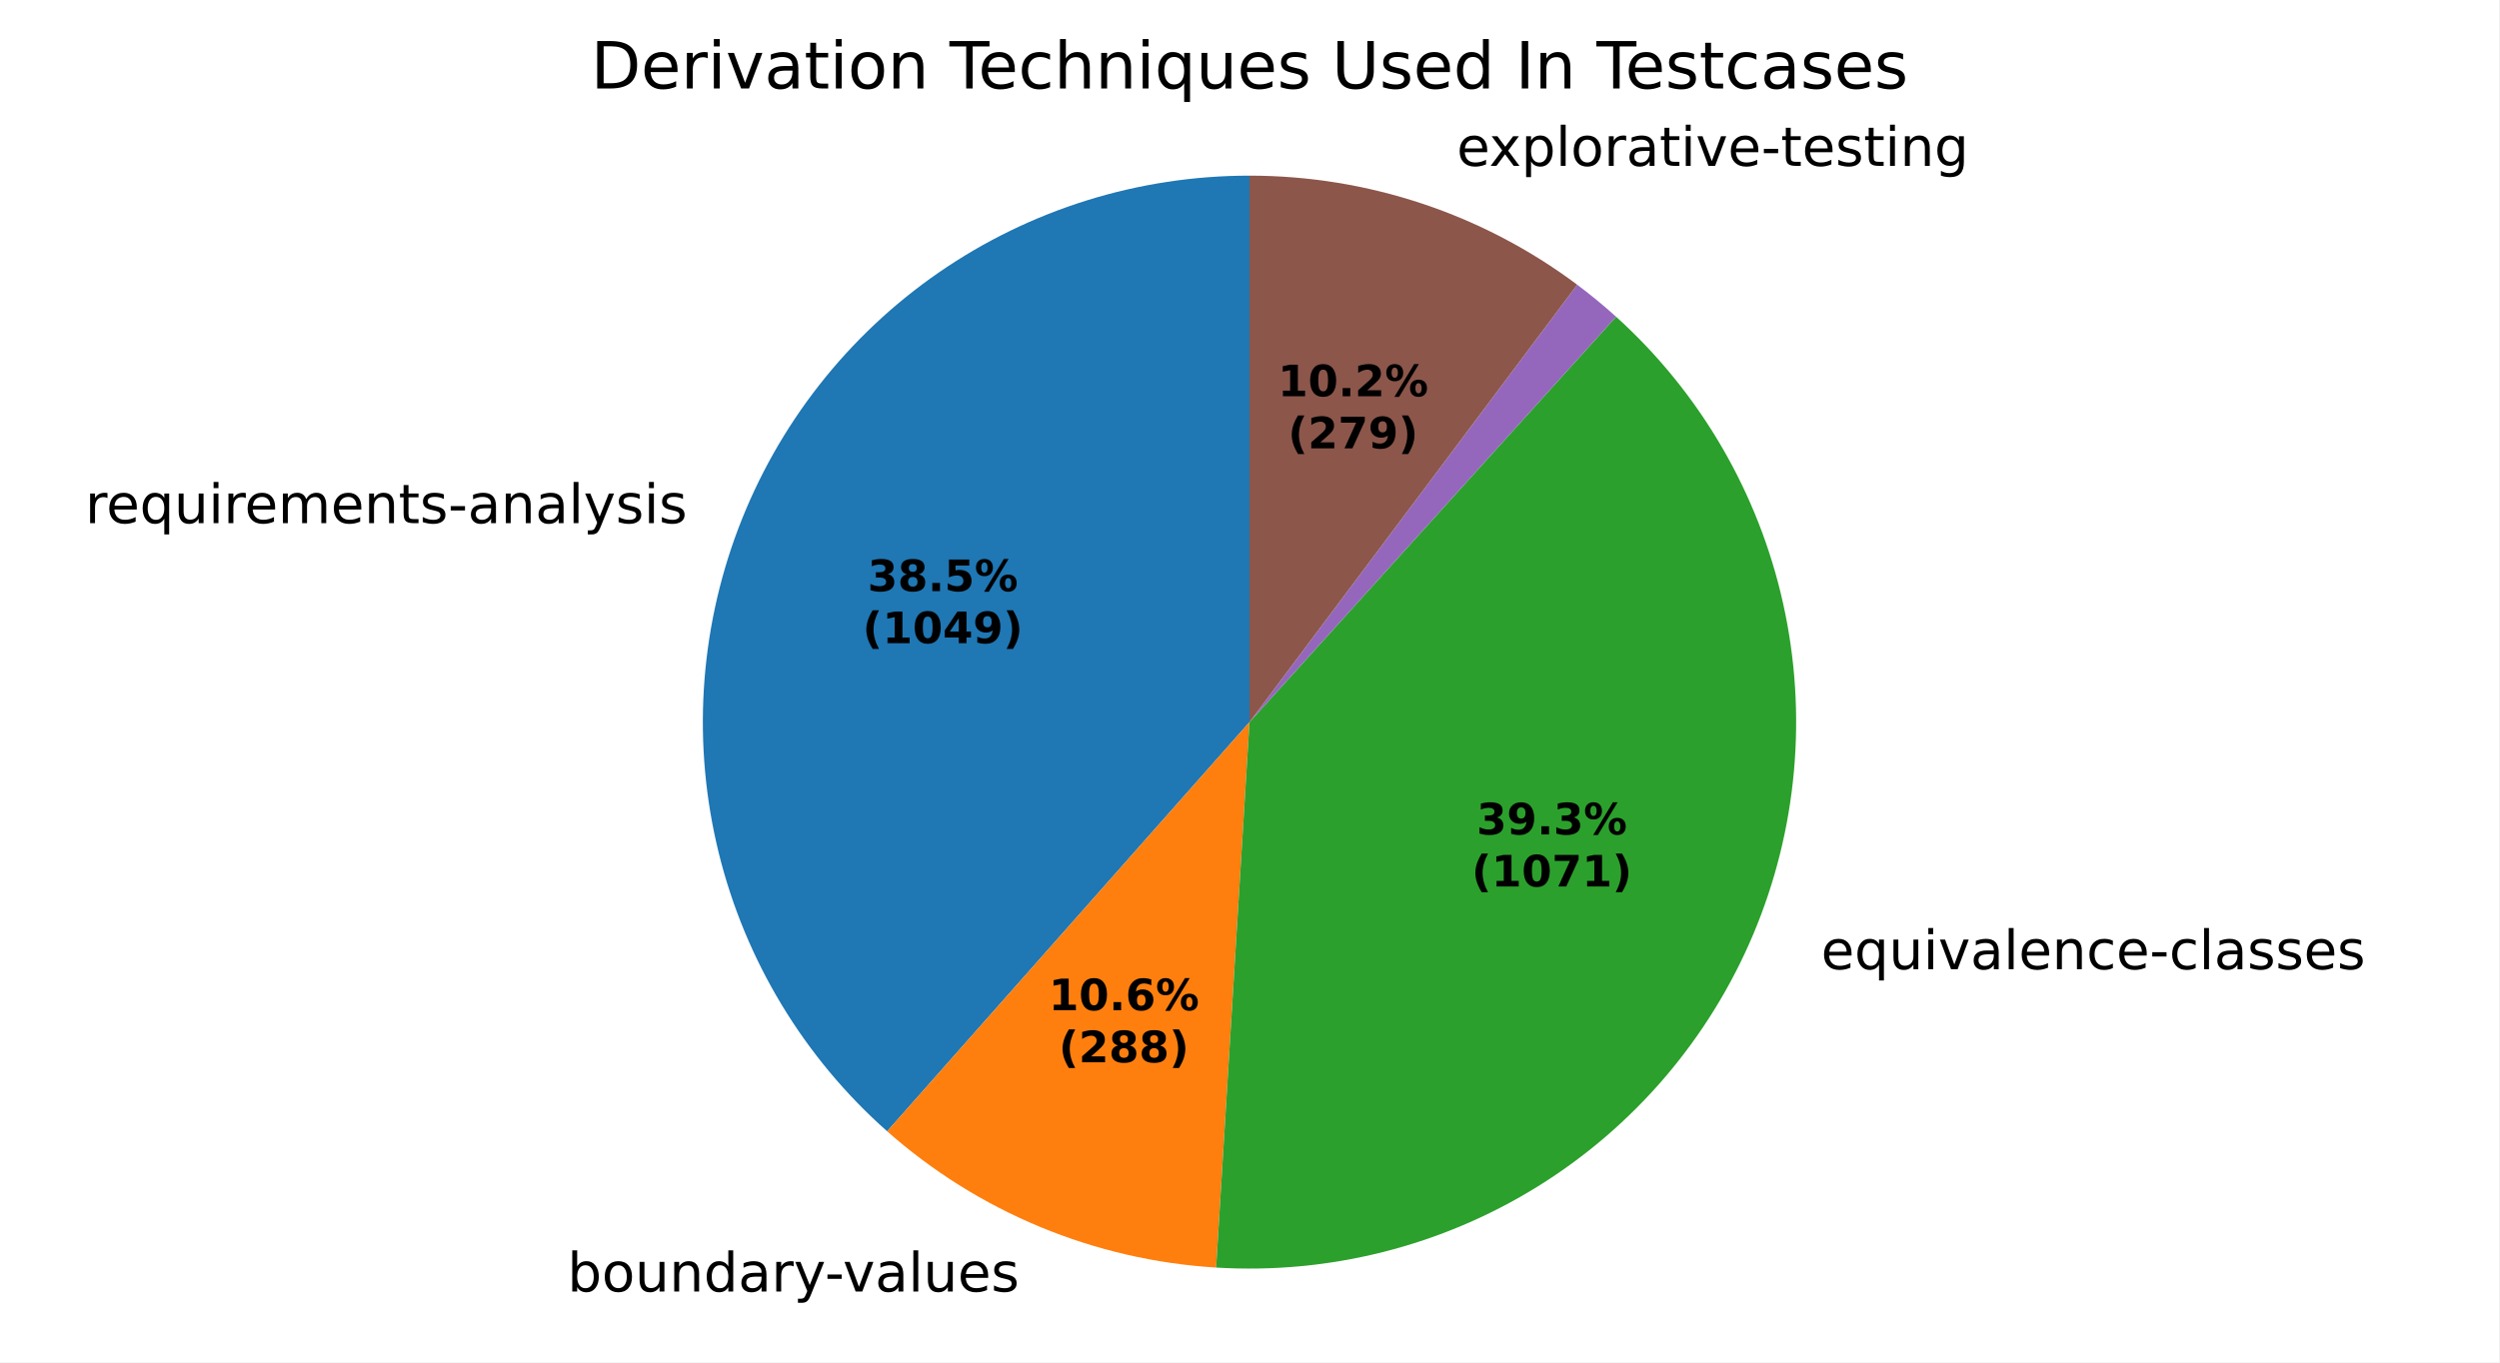
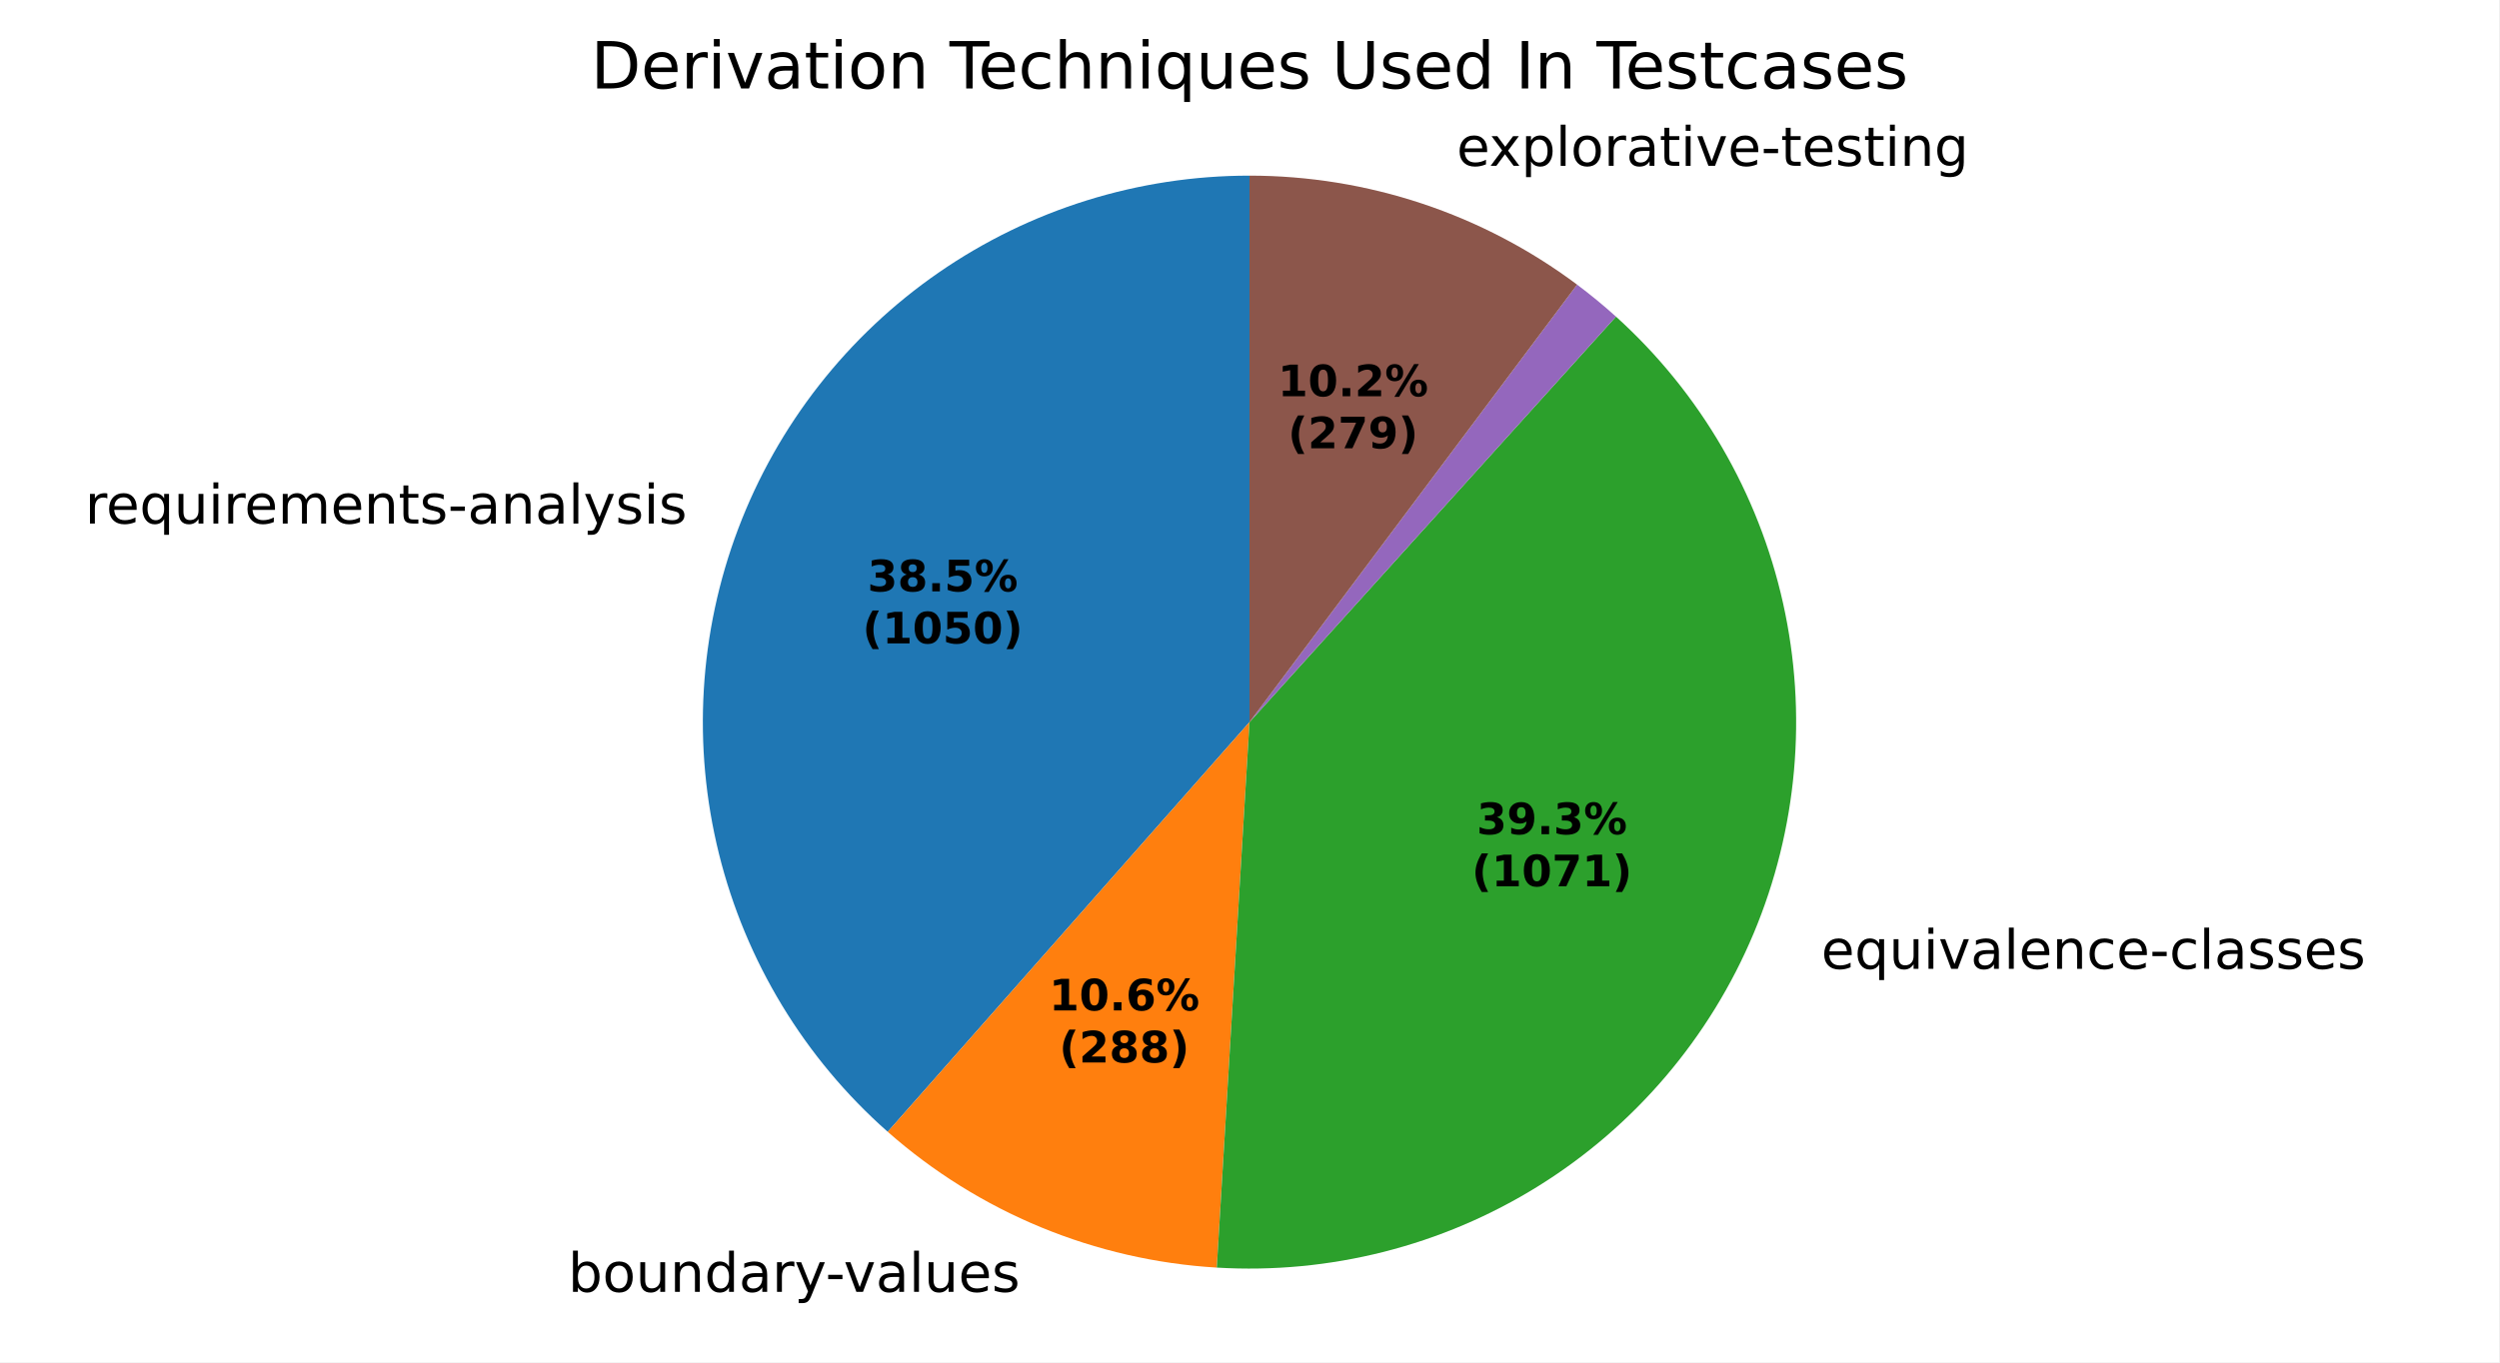
<svg xmlns="http://www.w3.org/2000/svg" xmlns:xlink="http://www.w3.org/1999/xlink" width="460.8pt" height="251.278pt" viewBox="0 0 460.8 251.278" version="1.1">
  <defs>
    <style type="text/css">*{stroke-linejoin: round; stroke-linecap: butt}</style>
  </defs>
  <g id="figure_1">
    <g id="patch_1">
      <path d="M 0 251.278  L 460.8 251.278  L 460.8 0  L 0 0  z " style="fill: #ffffff" />
    </g>
    <g id="axes_1">
      <g id="patch_2">
-         <path d="M 230.4 32.398  C 209.944 32.398 189.965 38.625 173.132 50.246  C 156.298 61.868 143.394 78.343 136.144 97.471  C 128.894 116.598 127.635 137.487 132.535 157.347  C 137.436 177.207 148.268 195.113 163.584 208.672  L 230.4 133.198  z " style="fill: #1f77b4" />
+         <path d="M 230.4 32.398  C 209.932 32.398 189.942 38.632 173.102 50.267  C 156.263 61.901 143.36 78.393 136.119 97.537  C 128.878 116.682 127.637 137.585 132.561 157.451  C 137.486 177.318 148.347 195.221 163.691 208.766  L 230.4 133.198  z " style="fill: #1f77b4" />
      </g>
      <g id="patch_3">
-         <path d="M 163.584 208.672  C 171.95 216.078 181.49 222.042 191.812 226.32  C 202.134 230.597 213.097 233.129 224.249 233.81  L 230.4 133.198  z " style="fill: #ff7f0e" />
+         <path d="M 163.691 208.766  C 172.065 216.158 181.609 222.107 191.933 226.37  C 202.257 230.632 213.218 233.149 224.367 233.817  L 230.4 133.198  z " style="fill: #ff7f0e" />
      </g>
      <g id="patch_4">
-         <path d="M 224.249 233.81  C 245.101 235.085 265.843 229.846 283.589 218.823  C 301.335 207.799 315.223 191.526 323.32 172.268  C 331.418 153.01 333.331 131.703 328.795 111.31  C 324.259 90.917 313.493 72.431 297.995 58.421  L 230.4 133.198  z " style="fill: #2ca02c" />
+         <path d="M 224.367 233.817  C 245.213 235.067 265.941 229.809 283.67 218.772  C 301.399 207.736 315.268 191.458 323.348 172.201  C 331.429 152.944 333.329 131.644 328.784 111.261  C 324.239 90.879 313.471 72.403 297.975 58.403  L 230.4 133.198  z " style="fill: #2ca02c" />
      </g>
      <g id="patch_5">
-         <path d="M 297.995 58.421  C 297.995 58.421 297.995 58.421 297.995 58.421  L 230.4 133.198  z " style="fill: #d62728" />
+         <path d="M 297.975 58.403  C 297.975 58.403 297.975 58.403 297.975 58.403  L 230.4 133.198  z " style="fill: #d62728" />
      </g>
      <g id="patch_6">
-         <path d="M 297.995 58.421  C 296.846 57.383 295.674 56.371 294.479 55.387  C 293.283 54.403 292.066 53.446 290.826 52.518  L 230.4 133.198  z " style="fill: #9467bd" />
+         <path d="M 297.975 58.403  C 296.826 57.366 295.654 56.354 294.459 55.371  C 293.264 54.387 292.046 53.431 290.807 52.504  L 230.4 133.198  z " style="fill: #9467bd" />
      </g>
      <g id="patch_7">
-         <path d="M 290.826 52.518  C 282.164 46.03 272.512 40.979 262.244 37.56  C 251.975 34.141 241.223 32.398 230.4 32.398  L 230.4 133.198  z " style="fill: #8c564b" />
+         <path d="M 290.807 52.504  C 282.146 46.02 272.498 40.973 262.233 37.556  C 251.967 34.14 241.219 32.398 230.4 32.398  L 230.4 133.198  z " style="fill: #8c564b" />
      </g>
      <g id="matplotlib.axis_1" />
      <g id="matplotlib.axis_2" />
      <g id="text_1">
-         <g transform="translate(15.7106 96.49597) scale(0.1 -0.1)">
+         <g transform="translate(15.68277 96.56945) scale(0.1 -0.1)">
          <defs>
            <path id="DejaVuSans-55" d="M 2631 2963  Q 2534 3019 2420 3045  Q 2306 3072 2169 3072  Q 1681 3072 1420 2755  Q 1159 2438 1159 1844  L 1159 0  L 581 0  L 581 3500  L 1159 3500  L 1159 2956  Q 1341 3275 1631 3429  Q 1922 3584 2338 3584  Q 2397 3584 2469 3576  Q 2541 3569 2628 3553  L 2631 2963  z " transform="scale(0.015625)" />
            <path id="DejaVuSans-48" d="M 3597 1894  L 3597 1613  L 953 1613  Q 991 1019 1311 708  Q 1631 397 2203 397  Q 2534 397 2845 478  Q 3156 559 3463 722  L 3463 178  Q 3153 47 2828 -22  Q 2503 -91 2169 -91  Q 1331 -91 842 396  Q 353 884 353 1716  Q 353 2575 817 3079  Q 1281 3584 2069 3584  Q 2775 3584 3186 3129  Q 3597 2675 3597 1894  z M 3022 2063  Q 3016 2534 2758 2815  Q 2500 3097 2075 3097  Q 1594 3097 1305 2825  Q 1016 2553 972 2059  L 3022 2063  z " transform="scale(0.015625)" />
            <path id="DejaVuSans-54" d="M 947 1747  Q 947 1113 1208 752  Q 1469 391 1925 391  Q 2381 391 2643 752  Q 2906 1113 2906 1747  Q 2906 2381 2643 2742  Q 2381 3103 1925 3103  Q 1469 3103 1208 2742  Q 947 2381 947 1747  z M 2906 525  Q 2725 213 2448 61  Q 2172 -91 1784 -91  Q 1150 -91 751 415  Q 353 922 353 1747  Q 353 2572 751 3078  Q 1150 3584 1784 3584  Q 2172 3584 2448 3432  Q 2725 3281 2906 2969  L 2906 3500  L 3481 3500  L 3481 -1331  L 2906 -1331  L 2906 525  z " transform="scale(0.015625)" />
            <path id="DejaVuSans-58" d="M 544 1381  L 544 3500  L 1119 3500  L 1119 1403  Q 1119 906 1312 657  Q 1506 409 1894 409  Q 2359 409 2629 706  Q 2900 1003 2900 1516  L 2900 3500  L 3475 3500  L 3475 0  L 2900 0  L 2900 538  Q 2691 219 2414 64  Q 2138 -91 1772 -91  Q 1169 -91 856 284  Q 544 659 544 1381  z M 1991 3584  L 1991 3584  z " transform="scale(0.015625)" />
            <path id="DejaVuSans-4c" d="M 603 3500  L 1178 3500  L 1178 0  L 603 0  L 603 3500  z M 603 4863  L 1178 4863  L 1178 4134  L 603 4134  L 603 4863  z " transform="scale(0.015625)" />
            <path id="DejaVuSans-50" d="M 3328 2828  Q 3544 3216 3844 3400  Q 4144 3584 4550 3584  Q 5097 3584 5394 3201  Q 5691 2819 5691 2113  L 5691 0  L 5113 0  L 5113 2094  Q 5113 2597 4934 2840  Q 4756 3084 4391 3084  Q 3944 3084 3684 2787  Q 3425 2491 3425 1978  L 3425 0  L 2847 0  L 2847 2094  Q 2847 2600 2669 2842  Q 2491 3084 2119 3084  Q 1678 3084 1418 2786  Q 1159 2488 1159 1978  L 1159 0  L 581 0  L 581 3500  L 1159 3500  L 1159 2956  Q 1356 3278 1631 3431  Q 1906 3584 2284 3584  Q 2666 3584 2933 3390  Q 3200 3197 3328 2828  z " transform="scale(0.015625)" />
            <path id="DejaVuSans-51" d="M 3513 2113  L 3513 0  L 2938 0  L 2938 2094  Q 2938 2591 2744 2837  Q 2550 3084 2163 3084  Q 1697 3084 1428 2787  Q 1159 2491 1159 1978  L 1159 0  L 581 0  L 581 3500  L 1159 3500  L 1159 2956  Q 1366 3272 1645 3428  Q 1925 3584 2291 3584  Q 2894 3584 3203 3211  Q 3513 2838 3513 2113  z " transform="scale(0.015625)" />
            <path id="DejaVuSans-57" d="M 1172 4494  L 1172 3500  L 2356 3500  L 2356 3053  L 1172 3053  L 1172 1153  Q 1172 725 1289 603  Q 1406 481 1766 481  L 2356 481  L 2356 0  L 1766 0  Q 1100 0 847 248  Q 594 497 594 1153  L 594 3053  L 172 3053  L 172 3500  L 594 3500  L 594 4494  L 1172 4494  z " transform="scale(0.015625)" />
            <path id="DejaVuSans-56" d="M 2834 3397  L 2834 2853  Q 2591 2978 2328 3040  Q 2066 3103 1784 3103  Q 1356 3103 1142 2972  Q 928 2841 928 2578  Q 928 2378 1081 2264  Q 1234 2150 1697 2047  L 1894 2003  Q 2506 1872 2764 1633  Q 3022 1394 3022 966  Q 3022 478 2636 193  Q 2250 -91 1575 -91  Q 1294 -91 989 -36  Q 684 19 347 128  L 347 722  Q 666 556 975 473  Q 1284 391 1588 391  Q 1994 391 2212 530  Q 2431 669 2431 922  Q 2431 1156 2273 1281  Q 2116 1406 1581 1522  L 1381 1569  Q 847 1681 609 1914  Q 372 2147 372 2553  Q 372 3047 722 3315  Q 1072 3584 1716 3584  Q 2034 3584 2315 3537  Q 2597 3491 2834 3397  z " transform="scale(0.015625)" />
            <path id="DejaVuSans-10" d="M 313 2009  L 1997 2009  L 1997 1497  L 313 1497  L 313 2009  z " transform="scale(0.015625)" />
            <path id="DejaVuSans-44" d="M 2194 1759  Q 1497 1759 1228 1600  Q 959 1441 959 1056  Q 959 750 1161 570  Q 1363 391 1709 391  Q 2188 391 2477 730  Q 2766 1069 2766 1631  L 2766 1759  L 2194 1759  z M 3341 1997  L 3341 0  L 2766 0  L 2766 531  Q 2569 213 2275 61  Q 1981 -91 1556 -91  Q 1019 -91 701 211  Q 384 513 384 1019  Q 384 1609 779 1909  Q 1175 2209 1959 2209  L 2766 2209  L 2766 2266  Q 2766 2663 2505 2880  Q 2244 3097 1772 3097  Q 1472 3097 1187 3025  Q 903 2953 641 2809  L 641 3341  Q 956 3463 1253 3523  Q 1550 3584 1831 3584  Q 2591 3584 2966 3190  Q 3341 2797 3341 1997  z " transform="scale(0.015625)" />
            <path id="DejaVuSans-4f" d="M 603 4863  L 1178 4863  L 1178 0  L 603 0  L 603 4863  z " transform="scale(0.015625)" />
            <path id="DejaVuSans-5c" d="M 2059 -325  Q 1816 -950 1584 -1140  Q 1353 -1331 966 -1331  L 506 -1331  L 506 -850  L 844 -850  Q 1081 -850 1212 -737  Q 1344 -625 1503 -206  L 1606 56  L 191 3500  L 800 3500  L 1894 763  L 2988 3500  L 3597 3500  L 2059 -325  z " transform="scale(0.015625)" />
          </defs>
          <use xlink:href="#DejaVuSans-55" />
          <use xlink:href="#DejaVuSans-48" transform="translate(38.90625 0)" />
          <use xlink:href="#DejaVuSans-54" transform="translate(100.4375 0)" />
          <use xlink:href="#DejaVuSans-58" transform="translate(163.9219 0)" />
          <use xlink:href="#DejaVuSans-4c" transform="translate(227.2969 0)" />
          <use xlink:href="#DejaVuSans-55" transform="translate(255.0781 0)" />
          <use xlink:href="#DejaVuSans-48" transform="translate(293.9844 0)" />
          <use xlink:href="#DejaVuSans-50" transform="translate(355.5156 0)" />
          <use xlink:href="#DejaVuSans-48" transform="translate(452.9219 0)" />
          <use xlink:href="#DejaVuSans-51" transform="translate(514.4531 0)" />
          <use xlink:href="#DejaVuSans-57" transform="translate(577.8281 0)" />
          <use xlink:href="#DejaVuSans-56" transform="translate(617.0312 0)" />
          <use xlink:href="#DejaVuSans-10" transform="translate(669.125 0)" />
          <use xlink:href="#DejaVuSans-44" transform="translate(705.2031 0)" />
          <use xlink:href="#DejaVuSans-51" transform="translate(766.4844 0)" />
          <use xlink:href="#DejaVuSans-44" transform="translate(829.8594 0)" />
          <use xlink:href="#DejaVuSans-4f" transform="translate(891.1406 0)" />
          <use xlink:href="#DejaVuSans-5c" transform="translate(918.9219 0)" />
          <use xlink:href="#DejaVuSans-56" transform="translate(978.1094 0)" />
          <use xlink:href="#DejaVuSans-4c" transform="translate(1030.203 0)" />
          <use xlink:href="#DejaVuSans-56" transform="translate(1057.984 0)" />
        </g>
      </g>
      <g id="text_2">
-         <g transform="translate(101.4377 238.2299) scale(0.1 -0.1)">
+         <g transform="translate(101.5704 238.2848) scale(0.1 -0.1)">
          <defs>
            <path id="DejaVuSans-3" transform="scale(0.015625)" />
            <path id="DejaVuSans-45" d="M 3116 1747  Q 3116 2381 2855 2742  Q 2594 3103 2138 3103  Q 1681 3103 1420 2742  Q 1159 2381 1159 1747  Q 1159 1113 1420 752  Q 1681 391 2138 391  Q 2594 391 2855 752  Q 3116 1113 3116 1747  z M 1159 2969  Q 1341 3281 1617 3432  Q 1894 3584 2278 3584  Q 2916 3584 3314 3078  Q 3713 2572 3713 1747  Q 3713 922 3314 415  Q 2916 -91 2278 -91  Q 1894 -91 1617 61  Q 1341 213 1159 525  L 1159 0  L 581 0  L 581 4863  L 1159 4863  L 1159 2969  z " transform="scale(0.015625)" />
            <path id="DejaVuSans-52" d="M 1959 3097  Q 1497 3097 1228 2736  Q 959 2375 959 1747  Q 959 1119 1226 758  Q 1494 397 1959 397  Q 2419 397 2687 759  Q 2956 1122 2956 1747  Q 2956 2369 2687 2733  Q 2419 3097 1959 3097  z M 1959 3584  Q 2709 3584 3137 3096  Q 3566 2609 3566 1747  Q 3566 888 3137 398  Q 2709 -91 1959 -91  Q 1206 -91 779 398  Q 353 888 353 1747  Q 353 2609 779 3096  Q 1206 3584 1959 3584  z " transform="scale(0.015625)" />
            <path id="DejaVuSans-47" d="M 2906 2969  L 2906 4863  L 3481 4863  L 3481 0  L 2906 0  L 2906 525  Q 2725 213 2448 61  Q 2172 -91 1784 -91  Q 1150 -91 751 415  Q 353 922 353 1747  Q 353 2572 751 3078  Q 1150 3584 1784 3584  Q 2172 3584 2448 3432  Q 2725 3281 2906 2969  z M 947 1747  Q 947 1113 1208 752  Q 1469 391 1925 391  Q 2381 391 2643 752  Q 2906 1113 2906 1747  Q 2906 2381 2643 2742  Q 2381 3103 1925 3103  Q 1469 3103 1208 2742  Q 947 2381 947 1747  z " transform="scale(0.015625)" />
            <path id="DejaVuSans-59" d="M 191 3500  L 800 3500  L 1894 563  L 2988 3500  L 3597 3500  L 2284 0  L 1503 0  L 191 3500  z " transform="scale(0.015625)" />
          </defs>
          <use xlink:href="#DejaVuSans-3" />
          <use xlink:href="#DejaVuSans-45" transform="translate(31.78125 0)" />
          <use xlink:href="#DejaVuSans-52" transform="translate(95.26562 0)" />
          <use xlink:href="#DejaVuSans-58" transform="translate(156.4531 0)" />
          <use xlink:href="#DejaVuSans-51" transform="translate(219.8281 0)" />
          <use xlink:href="#DejaVuSans-47" transform="translate(283.2031 0)" />
          <use xlink:href="#DejaVuSans-44" transform="translate(346.6875 0)" />
          <use xlink:href="#DejaVuSans-55" transform="translate(407.9688 0)" />
          <use xlink:href="#DejaVuSans-5c" transform="translate(449.0781 0)" />
          <use xlink:href="#DejaVuSans-10" transform="translate(506.5156 0)" />
          <use xlink:href="#DejaVuSans-59" transform="translate(539.9062 0)" />
          <use xlink:href="#DejaVuSans-44" transform="translate(599.0938 0)" />
          <use xlink:href="#DejaVuSans-4f" transform="translate(660.375 0)" />
          <use xlink:href="#DejaVuSans-58" transform="translate(688.1562 0)" />
          <use xlink:href="#DejaVuSans-48" transform="translate(751.5312 0)" />
          <use xlink:href="#DejaVuSans-56" transform="translate(813.0625 0)" />
        </g>
      </g>
      <g id="text_3">
-         <g transform="translate(332.6122 178.7733) scale(0.1 -0.1)">
+         <g transform="translate(332.6432 178.6996) scale(0.1 -0.1)">
          <defs>
            <path id="DejaVuSans-46" d="M 3122 3366  L 3122 2828  Q 2878 2963 2633 3030  Q 2388 3097 2138 3097  Q 1578 3097 1268 2742  Q 959 2388 959 1747  Q 959 1106 1268 751  Q 1578 397 2138 397  Q 2388 397 2633 464  Q 2878 531 3122 666  L 3122 134  Q 2881 22 2623 -34  Q 2366 -91 2075 -91  Q 1284 -91 818 406  Q 353 903 353 1747  Q 353 2603 823 3093  Q 1294 3584 2113 3584  Q 2378 3584 2631 3529  Q 2884 3475 3122 3366  z " transform="scale(0.015625)" />
          </defs>
          <use xlink:href="#DejaVuSans-3" />
          <use xlink:href="#DejaVuSans-48" transform="translate(31.78125 0)" />
          <use xlink:href="#DejaVuSans-54" transform="translate(93.3125 0)" />
          <use xlink:href="#DejaVuSans-58" transform="translate(156.7969 0)" />
          <use xlink:href="#DejaVuSans-4c" transform="translate(220.1719 0)" />
          <use xlink:href="#DejaVuSans-59" transform="translate(247.9531 0)" />
          <use xlink:href="#DejaVuSans-44" transform="translate(307.1406 0)" />
          <use xlink:href="#DejaVuSans-4f" transform="translate(368.4219 0)" />
          <use xlink:href="#DejaVuSans-48" transform="translate(396.2031 0)" />
          <use xlink:href="#DejaVuSans-51" transform="translate(457.7344 0)" />
          <use xlink:href="#DejaVuSans-46" transform="translate(521.1094 0)" />
          <use xlink:href="#DejaVuSans-48" transform="translate(576.0938 0)" />
          <use xlink:href="#DejaVuSans-10" transform="translate(637.625 0)" />
          <use xlink:href="#DejaVuSans-46" transform="translate(673.7031 0)" />
          <use xlink:href="#DejaVuSans-4f" transform="translate(728.6875 0)" />
          <use xlink:href="#DejaVuSans-44" transform="translate(756.4688 0)" />
          <use xlink:href="#DejaVuSans-56" transform="translate(817.75 0)" />
          <use xlink:href="#DejaVuSans-56" transform="translate(869.8438 0)" />
          <use xlink:href="#DejaVuSans-48" transform="translate(921.9375 0)" />
          <use xlink:href="#DejaVuSans-56" transform="translate(983.4688 0)" />
        </g>
      </g>
      <g id="text_4">
-         <g transform="translate(265.4283 30.59448) scale(0.1 -0.1)">
+         <g transform="translate(265.4159 30.59035) scale(0.1 -0.1)">
          <defs>
            <path id="DejaVuSans-5b" d="M 3513 3500  L 2247 1797  L 3578 0  L 2900 0  L 1881 1375  L 863 0  L 184 0  L 1544 1831  L 300 3500  L 978 3500  L 1906 2253  L 2834 3500  L 3513 3500  z " transform="scale(0.015625)" />
            <path id="DejaVuSans-53" d="M 1159 525  L 1159 -1331  L 581 -1331  L 581 3500  L 1159 3500  L 1159 2969  Q 1341 3281 1617 3432  Q 1894 3584 2278 3584  Q 2916 3584 3314 3078  Q 3713 2572 3713 1747  Q 3713 922 3314 415  Q 2916 -91 2278 -91  Q 1894 -91 1617 61  Q 1341 213 1159 525  z M 3116 1747  Q 3116 2381 2855 2742  Q 2594 3103 2138 3103  Q 1681 3103 1420 2742  Q 1159 2381 1159 1747  Q 1159 1113 1420 752  Q 1681 391 2138 391  Q 2594 391 2855 752  Q 3116 1113 3116 1747  z " transform="scale(0.015625)" />
            <path id="DejaVuSans-4a" d="M 2906 1791  Q 2906 2416 2648 2759  Q 2391 3103 1925 3103  Q 1463 3103 1205 2759  Q 947 2416 947 1791  Q 947 1169 1205 825  Q 1463 481 1925 481  Q 2391 481 2648 825  Q 2906 1169 2906 1791  z M 3481 434  Q 3481 -459 3084 -895  Q 2688 -1331 1869 -1331  Q 1566 -1331 1297 -1286  Q 1028 -1241 775 -1147  L 775 -588  Q 1028 -725 1275 -790  Q 1522 -856 1778 -856  Q 2344 -856 2625 -561  Q 2906 -266 2906 331  L 2906 616  Q 2728 306 2450 153  Q 2172 0 1784 0  Q 1141 0 747 490  Q 353 981 353 1791  Q 353 2603 747 3093  Q 1141 3584 1784 3584  Q 2172 3584 2450 3431  Q 2728 3278 2906 2969  L 2906 3500  L 3481 3500  L 3481 434  z " transform="scale(0.015625)" />
          </defs>
          <use xlink:href="#DejaVuSans-3" />
          <use xlink:href="#DejaVuSans-48" transform="translate(31.78125 0)" />
          <use xlink:href="#DejaVuSans-5b" transform="translate(91.5625 0)" />
          <use xlink:href="#DejaVuSans-53" transform="translate(150.75 0)" />
          <use xlink:href="#DejaVuSans-4f" transform="translate(214.2344 0)" />
          <use xlink:href="#DejaVuSans-52" transform="translate(242.0156 0)" />
          <use xlink:href="#DejaVuSans-55" transform="translate(303.2031 0)" />
          <use xlink:href="#DejaVuSans-44" transform="translate(344.3125 0)" />
          <use xlink:href="#DejaVuSans-57" transform="translate(405.5938 0)" />
          <use xlink:href="#DejaVuSans-4c" transform="translate(444.7969 0)" />
          <use xlink:href="#DejaVuSans-59" transform="translate(472.5781 0)" />
          <use xlink:href="#DejaVuSans-48" transform="translate(531.7656 0)" />
          <use xlink:href="#DejaVuSans-10" transform="translate(593.2969 0)" />
          <use xlink:href="#DejaVuSans-57" transform="translate(629.375 0)" />
          <use xlink:href="#DejaVuSans-48" transform="translate(668.5781 0)" />
          <use xlink:href="#DejaVuSans-56" transform="translate(730.1094 0)" />
          <use xlink:href="#DejaVuSans-57" transform="translate(782.2031 0)" />
          <use xlink:href="#DejaVuSans-4c" transform="translate(821.4062 0)" />
          <use xlink:href="#DejaVuSans-51" transform="translate(849.1875 0)" />
          <use xlink:href="#DejaVuSans-4a" transform="translate(912.5625 0)" />
        </g>
      </g>
      <g id="text_5">
-         <g transform="translate(159.9695 109.039) scale(0.08 -0.08)">
+         <g transform="translate(159.9544 109.0791) scale(0.08 -0.08)">
          <defs>
            <path id="DejaVuSans-Bold-16" d="M 2981 2516  Q 3453 2394 3698 2092  Q 3944 1791 3944 1325  Q 3944 631 3412 270  Q 2881 -91 1863 -91  Q 1503 -91 1142 -33  Q 781 25 428 141  L 428 1069  Q 766 900 1098 814  Q 1431 728 1753 728  Q 2231 728 2486 893  Q 2741 1059 2741 1369  Q 2741 1688 2480 1852  Q 2219 2016 1709 2016  L 1228 2016  L 1228 2791  L 1734 2791  Q 2188 2791 2409 2933  Q 2631 3075 2631 3366  Q 2631 3634 2415 3781  Q 2200 3928 1806 3928  Q 1516 3928 1219 3862  Q 922 3797 628 3669  L 628 4550  Q 984 4650 1334 4700  Q 1684 4750 2022 4750  Q 2931 4750 3382 4451  Q 3834 4153 3834 3553  Q 3834 3144 3618 2883  Q 3403 2622 2981 2516  z " transform="scale(0.015625)" />
            <path id="DejaVuSans-Bold-1b" d="M 2228 2088  Q 1891 2088 1709 1903  Q 1528 1719 1528 1375  Q 1528 1031 1709 848  Q 1891 666 2228 666  Q 2563 666 2741 848  Q 2919 1031 2919 1375  Q 2919 1722 2741 1905  Q 2563 2088 2228 2088  z M 1350 2484  Q 925 2613 709 2878  Q 494 3144 494 3541  Q 494 4131 934 4440  Q 1375 4750 2228 4750  Q 3075 4750 3515 4442  Q 3956 4134 3956 3541  Q 3956 3144 3739 2878  Q 3522 2613 3097 2484  Q 3572 2353 3814 2058  Q 4056 1763 4056 1313  Q 4056 619 3595 264  Q 3134 -91 2228 -91  Q 1319 -91 855 264  Q 391 619 391 1313  Q 391 1763 633 2058  Q 875 2353 1350 2484  z M 1631 3419  Q 1631 3141 1786 2991  Q 1941 2841 2228 2841  Q 2509 2841 2662 2991  Q 2816 3141 2816 3419  Q 2816 3697 2662 3845  Q 2509 3994 2228 3994  Q 1941 3994 1786 3844  Q 1631 3694 1631 3419  z " transform="scale(0.015625)" />
            <path id="DejaVuSans-Bold-11" d="M 653 1209  L 1778 1209  L 1778 0  L 653 0  L 653 1209  z " transform="scale(0.015625)" />
            <path id="DejaVuSans-Bold-18" d="M 678 4666  L 3669 4666  L 3669 3781  L 1638 3781  L 1638 3059  Q 1775 3097 1914 3117  Q 2053 3138 2203 3138  Q 3056 3138 3531 2711  Q 4006 2284 4006 1522  Q 4006 766 3489 337  Q 2972 -91 2053 -91  Q 1656 -91 1267 -14  Q 878 63 494 219  L 494 1166  Q 875 947 1217 837  Q 1559 728 1863 728  Q 2300 728 2551 942  Q 2803 1156 2803 1522  Q 2803 1891 2551 2103  Q 2300 2316 1863 2316  Q 1603 2316 1309 2248  Q 1016 2181 678 2041  L 678 4666  z " transform="scale(0.015625)" />
            <path id="DejaVuSans-Bold-8" d="M 4959 1925  Q 4738 1925 4616 1733  Q 4494 1541 4494 1184  Q 4494 825 4614 633  Q 4734 441 4959 441  Q 5184 441 5303 633  Q 5422 825 5422 1184  Q 5422 1541 5301 1733  Q 5181 1925 4959 1925  z M 4959 2450  Q 5541 2450 5875 2112  Q 6209 1775 6209 1184  Q 6209 594 5875 251  Q 5541 -91 4959 -91  Q 4378 -91 4042 251  Q 3706 594 3706 1184  Q 3706 1772 4042 2111  Q 4378 2450 4959 2450  z M 2094 -91  L 1403 -91  L 4319 4750  L 5013 4750  L 2094 -91  z M 1453 4750  Q 2034 4750 2367 4411  Q 2700 4072 2700 3481  Q 2700 2891 2367 2550  Q 2034 2209 1453 2209  Q 872 2209 539 2550  Q 206 2891 206 3481  Q 206 4072 539 4411  Q 872 4750 1453 4750  z M 1453 4225  Q 1228 4225 1106 4031  Q 984 3838 984 3481  Q 984 3122 1106 2926  Q 1228 2731 1453 2731  Q 1678 2731 1798 2926  Q 1919 3122 1919 3481  Q 1919 3838 1797 4031  Q 1675 4225 1453 4225  z " transform="scale(0.015625)" />
          </defs>
          <use xlink:href="#DejaVuSans-Bold-16" />
          <use xlink:href="#DejaVuSans-Bold-1b" transform="translate(69.57812 0)" />
          <use xlink:href="#DejaVuSans-Bold-11" transform="translate(139.1562 0)" />
          <use xlink:href="#DejaVuSans-Bold-18" transform="translate(177.1406 0)" />
          <use xlink:href="#DejaVuSans-Bold-8" transform="translate(246.7188 0)" />
        </g>
-         <g transform="translate(159.0577 118.6406) scale(0.08 -0.08)">
+         <g transform="translate(159.0425 118.6806) scale(0.08 -0.08)">
          <defs>
            <path id="DejaVuSans-Bold-b" d="M 2413 -844  L 1484 -844  Q 1006 -72 778 623  Q 550 1319 550 2003  Q 550 2688 779 3389  Q 1009 4091 1484 4856  L 2413 4856  Q 2013 4116 1813 3408  Q 1613 2700 1613 2009  Q 1613 1319 1811 609  Q 2009 -100 2413 -844  z " transform="scale(0.015625)" />
            <path id="DejaVuSans-Bold-14" d="M 750 831  L 1813 831  L 1813 3847  L 722 3622  L 722 4441  L 1806 4666  L 2950 4666  L 2950 831  L 4013 831  L 4013 0  L 750 0  L 750 831  z " transform="scale(0.015625)" />
            <path id="DejaVuSans-Bold-13" d="M 2944 2338  Q 2944 3213 2780 3570  Q 2616 3928 2228 3928  Q 1841 3928 1675 3570  Q 1509 3213 1509 2338  Q 1509 1453 1675 1090  Q 1841 728 2228 728  Q 2613 728 2778 1090  Q 2944 1453 2944 2338  z M 4147 2328  Q 4147 1169 3647 539  Q 3147 -91 2228 -91  Q 1306 -91 806 539  Q 306 1169 306 2328  Q 306 3491 806 4120  Q 1306 4750 2228 4750  Q 3147 4750 3647 4120  Q 4147 3491 4147 2328  z " transform="scale(0.015625)" />
-             <path id="DejaVuSans-Bold-17" d="M 2356 3675  L 1038 1722  L 2356 1722  L 2356 3675  z M 2156 4666  L 3494 4666  L 3494 1722  L 4159 1722  L 4159 850  L 3494 850  L 3494 0  L 2356 0  L 2356 850  L 288 850  L 288 1881  L 2156 4666  z " transform="scale(0.015625)" />
-             <path id="DejaVuSans-Bold-1c" d="M 641 103  L 641 966  Q 928 831 1190 764  Q 1453 697 1709 697  Q 2247 697 2547 995  Q 2847 1294 2900 1881  Q 2688 1725 2447 1647  Q 2206 1569 1925 1569  Q 1209 1569 770 1986  Q 331 2403 331 3084  Q 331 3838 820 4291  Q 1309 4744 2131 4744  Q 3044 4744 3544 4128  Q 4044 3513 4044 2388  Q 4044 1231 3459 570  Q 2875 -91 1856 -91  Q 1528 -91 1228 -42  Q 928 6 641 103  z M 2125 2350  Q 2441 2350 2600 2554  Q 2759 2759 2759 3169  Q 2759 3575 2600 3781  Q 2441 3988 2125 3988  Q 1809 3988 1650 3781  Q 1491 3575 1491 3169  Q 1491 2759 1650 2554  Q 1809 2350 2125 2350  z " transform="scale(0.015625)" />
            <path id="DejaVuSans-Bold-c" d="M 513 -844  Q 913 -100 1113 609  Q 1313 1319 1313 2009  Q 1313 2700 1113 3408  Q 913 4116 513 4856  L 1441 4856  Q 1916 4091 2145 3389  Q 2375 2688 2375 2003  Q 2375 1319 2147 623  Q 1919 -72 1441 -844  L 513 -844  z " transform="scale(0.015625)" />
          </defs>
          <use xlink:href="#DejaVuSans-Bold-b" />
          <use xlink:href="#DejaVuSans-Bold-14" transform="translate(45.70312 0)" />
          <use xlink:href="#DejaVuSans-Bold-13" transform="translate(115.2812 0)" />
-           <use xlink:href="#DejaVuSans-Bold-17" transform="translate(184.8594 0)" />
-           <use xlink:href="#DejaVuSans-Bold-1c" transform="translate(254.4375 0)" />
+           <use xlink:href="#DejaVuSans-Bold-18" transform="translate(184.8594 0)" />
+           <use xlink:href="#DejaVuSans-Bold-13" transform="translate(254.4375 0)" />
          <use xlink:href="#DejaVuSans-Bold-c" transform="translate(324.0156 0)" />
        </g>
      </g>
      <g id="text_6">
-         <g transform="translate(193.3704 186.3484) scale(0.08 -0.08)">
+         <g transform="translate(193.4428 186.3783) scale(0.08 -0.08)">
          <defs>
            <path id="DejaVuSans-Bold-19" d="M 2316 2303  Q 2000 2303 1842 2098  Q 1684 1894 1684 1484  Q 1684 1075 1842 870  Q 2000 666 2316 666  Q 2634 666 2792 870  Q 2950 1075 2950 1484  Q 2950 1894 2792 2098  Q 2634 2303 2316 2303  z M 3803 4544  L 3803 3681  Q 3506 3822 3243 3889  Q 2981 3956 2731 3956  Q 2194 3956 1894 3657  Q 1594 3359 1544 2772  Q 1750 2925 1990 3001  Q 2231 3078 2516 3078  Q 3231 3078 3670 2659  Q 4109 2241 4109 1563  Q 4109 813 3618 361  Q 3128 -91 2303 -91  Q 1394 -91 895 523  Q 397 1138 397 2266  Q 397 3422 980 4083  Q 1563 4744 2578 4744  Q 2900 4744 3203 4694  Q 3506 4644 3803 4544  z " transform="scale(0.015625)" />
          </defs>
          <use xlink:href="#DejaVuSans-Bold-14" />
          <use xlink:href="#DejaVuSans-Bold-13" transform="translate(69.57812 0)" />
          <use xlink:href="#DejaVuSans-Bold-11" transform="translate(139.1562 0)" />
          <use xlink:href="#DejaVuSans-Bold-19" transform="translate(177.1406 0)" />
          <use xlink:href="#DejaVuSans-Bold-8" transform="translate(246.7188 0)" />
        </g>
-         <g transform="translate(195.2416 195.95) scale(0.08 -0.08)">
+         <g transform="translate(195.314 195.9799) scale(0.08 -0.08)">
          <defs>
            <path id="DejaVuSans-Bold-15" d="M 1844 884  L 3897 884  L 3897 0  L 506 0  L 506 884  L 2209 2388  Q 2438 2594 2547 2791  Q 2656 2988 2656 3200  Q 2656 3528 2436 3728  Q 2216 3928 1850 3928  Q 1569 3928 1234 3808  Q 900 3688 519 3450  L 519 4475  Q 925 4609 1322 4679  Q 1719 4750 2100 4750  Q 2938 4750 3402 4381  Q 3866 4013 3866 3353  Q 3866 2972 3669 2642  Q 3472 2313 2841 1759  L 1844 884  z " transform="scale(0.015625)" />
          </defs>
          <use xlink:href="#DejaVuSans-Bold-b" />
          <use xlink:href="#DejaVuSans-Bold-15" transform="translate(45.70312 0)" />
          <use xlink:href="#DejaVuSans-Bold-1b" transform="translate(115.2812 0)" />
          <use xlink:href="#DejaVuSans-Bold-1b" transform="translate(184.8594 0)" />
          <use xlink:href="#DejaVuSans-Bold-c" transform="translate(254.4375 0)" />
        </g>
      </g>
      <g id="text_7">
-         <g transform="translate(272.2753 153.9176) scale(0.08 -0.08)">
+         <g transform="translate(272.2922 153.8773) scale(0.08 -0.08)">
+           <defs>
+             <path id="DejaVuSans-Bold-1c" d="M 641 103  L 641 966  Q 928 831 1190 764  Q 1453 697 1709 697  Q 2247 697 2547 995  Q 2847 1294 2900 1881  Q 2688 1725 2447 1647  Q 2206 1569 1925 1569  Q 1209 1569 770 1986  Q 331 2403 331 3084  Q 331 3838 820 4291  Q 1309 4744 2131 4744  Q 3044 4744 3544 4128  Q 4044 3513 4044 2388  Q 4044 1231 3459 570  Q 2875 -91 1856 -91  Q 1528 -91 1228 -42  Q 928 6 641 103  z M 2125 2350  Q 2441 2350 2600 2554  Q 2759 2759 2759 3169  Q 2759 3575 2600 3781  Q 2441 3988 2125 3988  Q 1809 3988 1650 3781  Q 1491 3575 1491 3169  Q 1491 2759 1650 2554  Q 1809 2350 2125 2350  z " transform="scale(0.015625)" />
+           </defs>
          <use xlink:href="#DejaVuSans-Bold-16" />
          <use xlink:href="#DejaVuSans-Bold-1c" transform="translate(69.57812 0)" />
          <use xlink:href="#DejaVuSans-Bold-11" transform="translate(139.1562 0)" />
          <use xlink:href="#DejaVuSans-Bold-16" transform="translate(177.1406 0)" />
          <use xlink:href="#DejaVuSans-Bold-8" transform="translate(246.7188 0)" />
        </g>
-         <g transform="translate(271.3634 163.5191) scale(0.08 -0.08)">
+         <g transform="translate(271.3803 163.4789) scale(0.08 -0.08)">
          <defs>
            <path id="DejaVuSans-Bold-1a" d="M 428 4666  L 3944 4666  L 3944 3988  L 2125 0  L 953 0  L 2675 3781  L 428 3781  L 428 4666  z " transform="scale(0.015625)" />
          </defs>
          <use xlink:href="#DejaVuSans-Bold-b" />
          <use xlink:href="#DejaVuSans-Bold-14" transform="translate(45.70312 0)" />
          <use xlink:href="#DejaVuSans-Bold-13" transform="translate(115.2812 0)" />
          <use xlink:href="#DejaVuSans-Bold-1a" transform="translate(184.8594 0)" />
          <use xlink:href="#DejaVuSans-Bold-14" transform="translate(254.4375 0)" />
          <use xlink:href="#DejaVuSans-Bold-c" transform="translate(324.0156 0)" />
        </g>
      </g>
      <g id="text_8">
-         <g transform="translate(235.6294 73.09274) scale(0.08 -0.08)">
+         <g transform="translate(235.6227 73.09048) scale(0.08 -0.08)">
          <use xlink:href="#DejaVuSans-Bold-14" />
          <use xlink:href="#DejaVuSans-Bold-13" transform="translate(69.57812 0)" />
          <use xlink:href="#DejaVuSans-Bold-11" transform="translate(139.1562 0)" />
          <use xlink:href="#DejaVuSans-Bold-15" transform="translate(177.1406 0)" />
          <use xlink:href="#DejaVuSans-Bold-8" transform="translate(246.7188 0)" />
        </g>
-         <g transform="translate(237.5007 82.6943) scale(0.08 -0.08)">
+         <g transform="translate(237.4939 82.69205) scale(0.08 -0.08)">
          <use xlink:href="#DejaVuSans-Bold-b" />
          <use xlink:href="#DejaVuSans-Bold-15" transform="translate(45.70312 0)" />
          <use xlink:href="#DejaVuSans-Bold-1a" transform="translate(115.2812 0)" />
          <use xlink:href="#DejaVuSans-Bold-1c" transform="translate(184.8594 0)" />
          <use xlink:href="#DejaVuSans-Bold-c" transform="translate(254.4375 0)" />
        </g>
      </g>
      <g id="text_9">
        <g transform="translate(108.9441 16.31812) scale(0.12 -0.12)">
          <defs>
            <path id="DejaVuSans-27" d="M 1259 4147  L 1259 519  L 2022 519  Q 2988 519 3436 956  Q 3884 1394 3884 2338  Q 3884 3275 3436 3711  Q 2988 4147 2022 4147  L 1259 4147  z M 628 4666  L 1925 4666  Q 3281 4666 3915 4102  Q 4550 3538 4550 2338  Q 4550 1131 3912 565  Q 3275 0 1925 0  L 628 0  L 628 4666  z " transform="scale(0.015625)" />
            <path id="DejaVuSans-37" d="M -19 4666  L 3928 4666  L 3928 4134  L 2272 4134  L 2272 0  L 1638 0  L 1638 4134  L -19 4134  L -19 4666  z " transform="scale(0.015625)" />
            <path id="DejaVuSans-4b" d="M 3513 2113  L 3513 0  L 2938 0  L 2938 2094  Q 2938 2591 2744 2837  Q 2550 3084 2163 3084  Q 1697 3084 1428 2787  Q 1159 2491 1159 1978  L 1159 0  L 581 0  L 581 4863  L 1159 4863  L 1159 2956  Q 1366 3272 1645 3428  Q 1925 3584 2291 3584  Q 2894 3584 3203 3211  Q 3513 2838 3513 2113  z " transform="scale(0.015625)" />
            <path id="DejaVuSans-38" d="M 556 4666  L 1191 4666  L 1191 1831  Q 1191 1081 1462 751  Q 1734 422 2344 422  Q 2950 422 3222 751  Q 3494 1081 3494 1831  L 3494 4666  L 4128 4666  L 4128 1753  Q 4128 841 3676 375  Q 3225 -91 2344 -91  Q 1459 -91 1007 375  Q 556 841 556 1753  L 556 4666  z " transform="scale(0.015625)" />
            <path id="DejaVuSans-2c" d="M 628 4666  L 1259 4666  L 1259 0  L 628 0  L 628 4666  z " transform="scale(0.015625)" />
          </defs>
          <use xlink:href="#DejaVuSans-27" />
          <use xlink:href="#DejaVuSans-48" transform="translate(77 0)" />
          <use xlink:href="#DejaVuSans-55" transform="translate(138.5312 0)" />
          <use xlink:href="#DejaVuSans-4c" transform="translate(179.6406 0)" />
          <use xlink:href="#DejaVuSans-59" transform="translate(207.4219 0)" />
          <use xlink:href="#DejaVuSans-44" transform="translate(266.6094 0)" />
          <use xlink:href="#DejaVuSans-57" transform="translate(327.8906 0)" />
          <use xlink:href="#DejaVuSans-4c" transform="translate(367.0938 0)" />
          <use xlink:href="#DejaVuSans-52" transform="translate(394.875 0)" />
          <use xlink:href="#DejaVuSans-51" transform="translate(456.0625 0)" />
          <use xlink:href="#DejaVuSans-3" transform="translate(519.4375 0)" />
          <use xlink:href="#DejaVuSans-37" transform="translate(551.2188 0)" />
          <use xlink:href="#DejaVuSans-48" transform="translate(595.3125 0)" />
          <use xlink:href="#DejaVuSans-46" transform="translate(656.8438 0)" />
          <use xlink:href="#DejaVuSans-4b" transform="translate(711.8281 0)" />
          <use xlink:href="#DejaVuSans-51" transform="translate(775.2031 0)" />
          <use xlink:href="#DejaVuSans-4c" transform="translate(838.5781 0)" />
          <use xlink:href="#DejaVuSans-54" transform="translate(866.3594 0)" />
          <use xlink:href="#DejaVuSans-58" transform="translate(929.8438 0)" />
          <use xlink:href="#DejaVuSans-48" transform="translate(993.2188 0)" />
          <use xlink:href="#DejaVuSans-56" transform="translate(1054.75 0)" />
          <use xlink:href="#DejaVuSans-3" transform="translate(1106.844 0)" />
          <use xlink:href="#DejaVuSans-38" transform="translate(1138.625 0)" />
          <use xlink:href="#DejaVuSans-56" transform="translate(1211.812 0)" />
          <use xlink:href="#DejaVuSans-48" transform="translate(1263.906 0)" />
          <use xlink:href="#DejaVuSans-47" transform="translate(1325.438 0)" />
          <use xlink:href="#DejaVuSans-3" transform="translate(1388.922 0)" />
          <use xlink:href="#DejaVuSans-2c" transform="translate(1420.703 0)" />
          <use xlink:href="#DejaVuSans-51" transform="translate(1450.203 0)" />
          <use xlink:href="#DejaVuSans-3" transform="translate(1513.578 0)" />
          <use xlink:href="#DejaVuSans-37" transform="translate(1545.359 0)" />
          <use xlink:href="#DejaVuSans-48" transform="translate(1589.453 0)" />
          <use xlink:href="#DejaVuSans-56" transform="translate(1650.984 0)" />
          <use xlink:href="#DejaVuSans-57" transform="translate(1703.078 0)" />
          <use xlink:href="#DejaVuSans-46" transform="translate(1742.281 0)" />
          <use xlink:href="#DejaVuSans-44" transform="translate(1797.266 0)" />
          <use xlink:href="#DejaVuSans-56" transform="translate(1858.547 0)" />
          <use xlink:href="#DejaVuSans-48" transform="translate(1910.641 0)" />
          <use xlink:href="#DejaVuSans-56" transform="translate(1972.172 0)" />
        </g>
      </g>
    </g>
  </g>
</svg>
